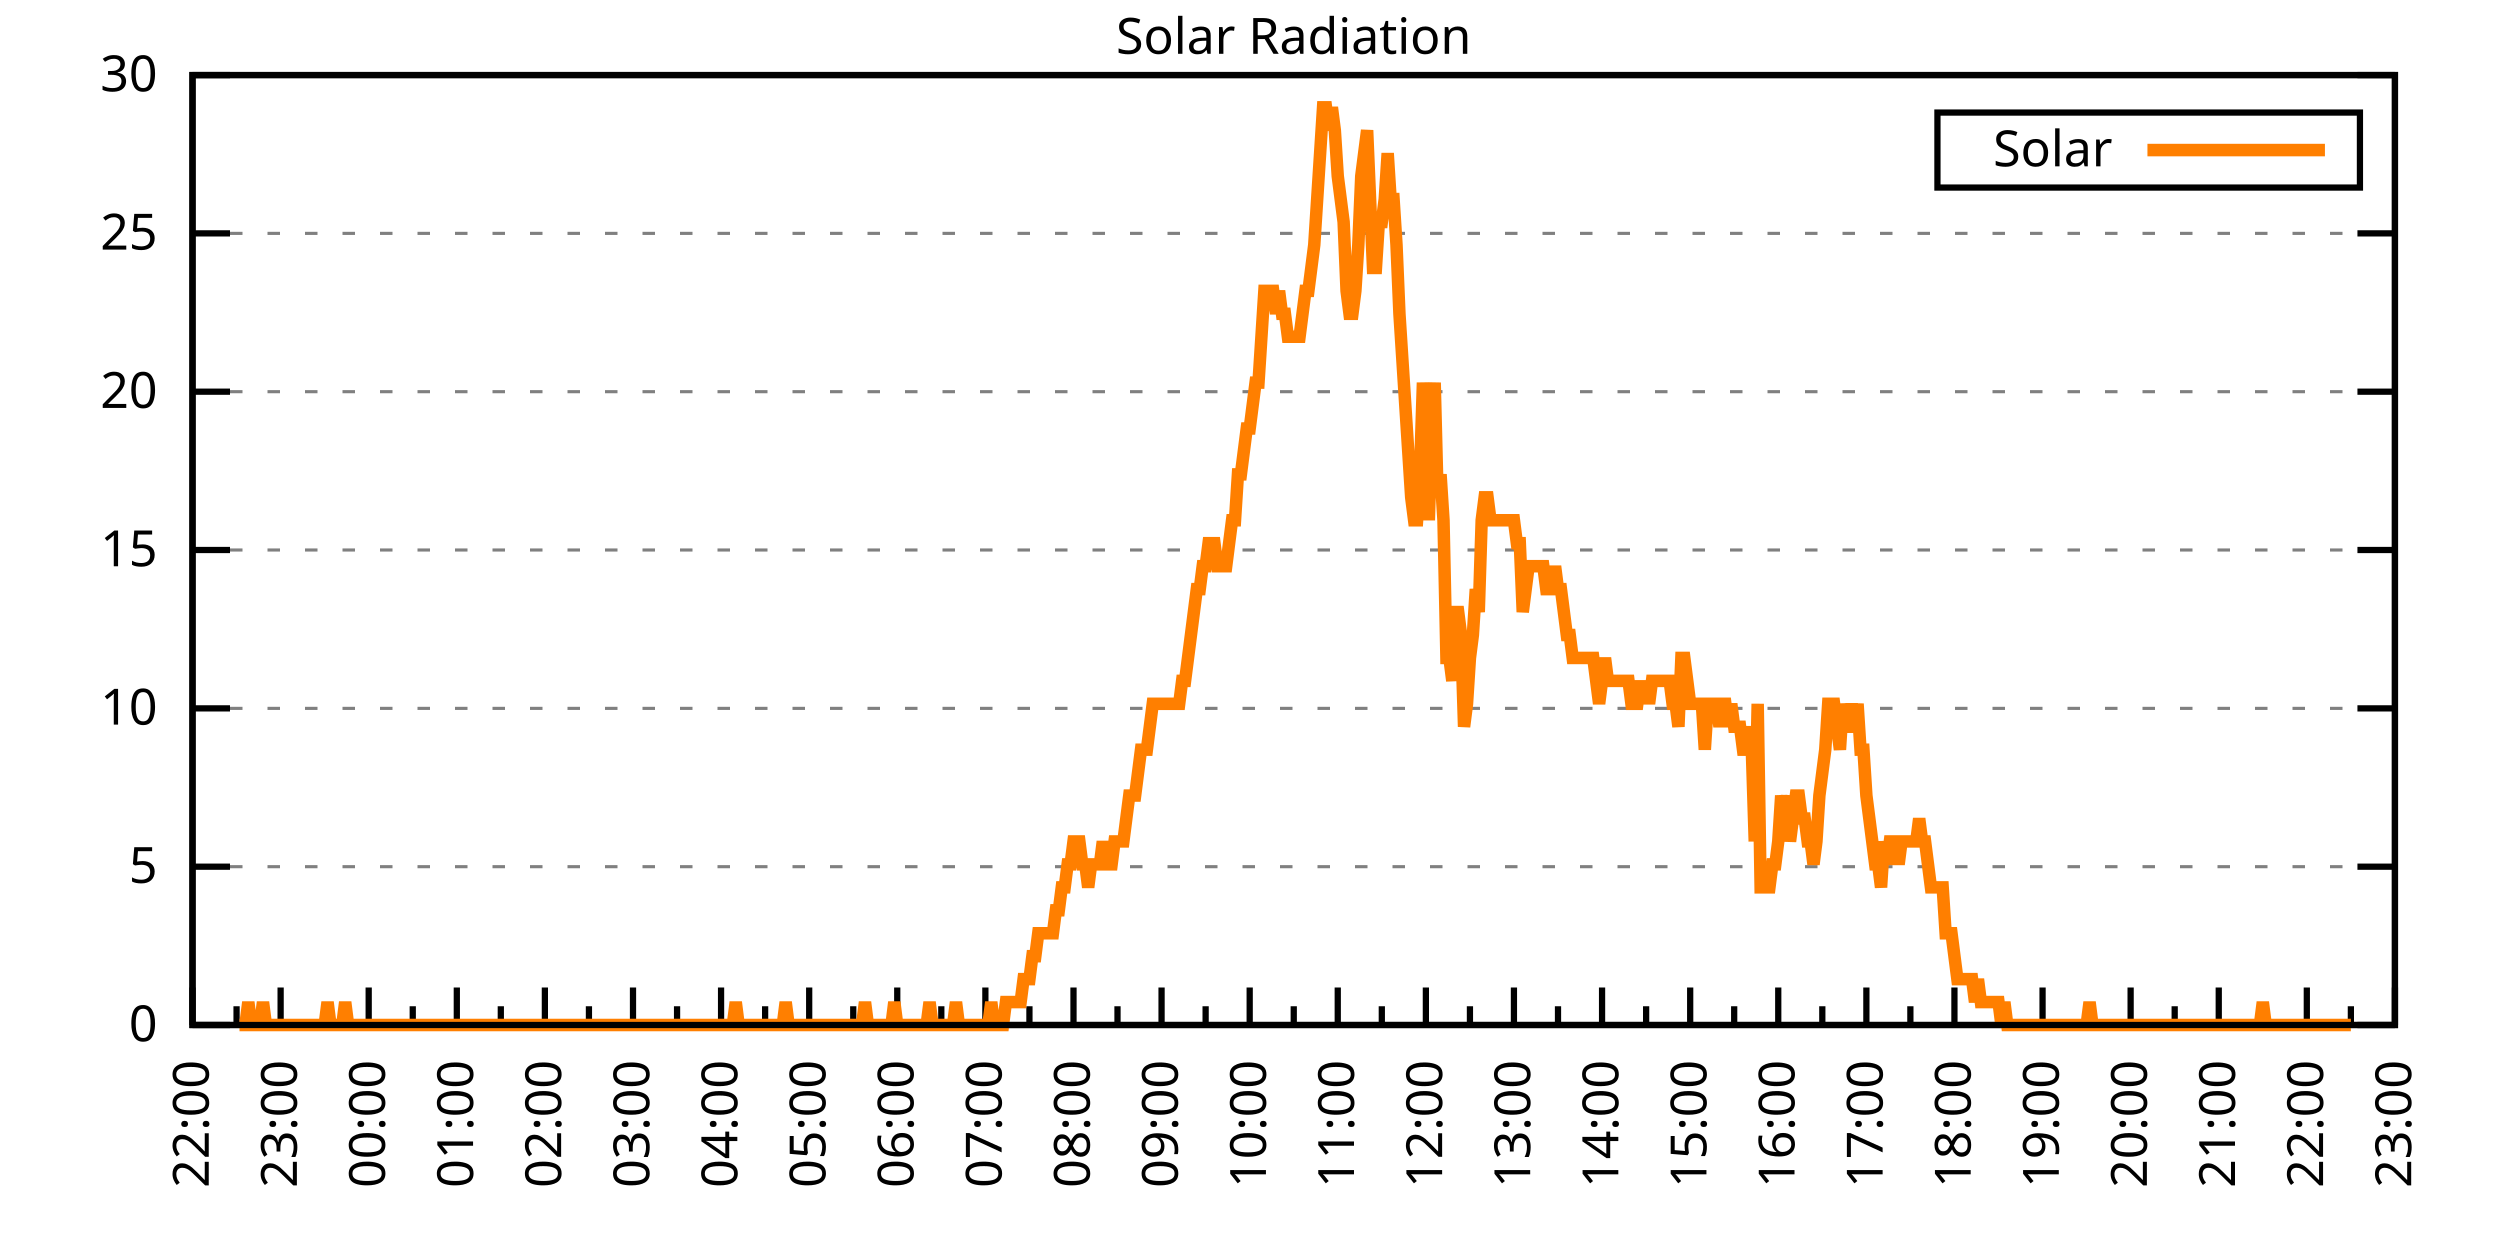
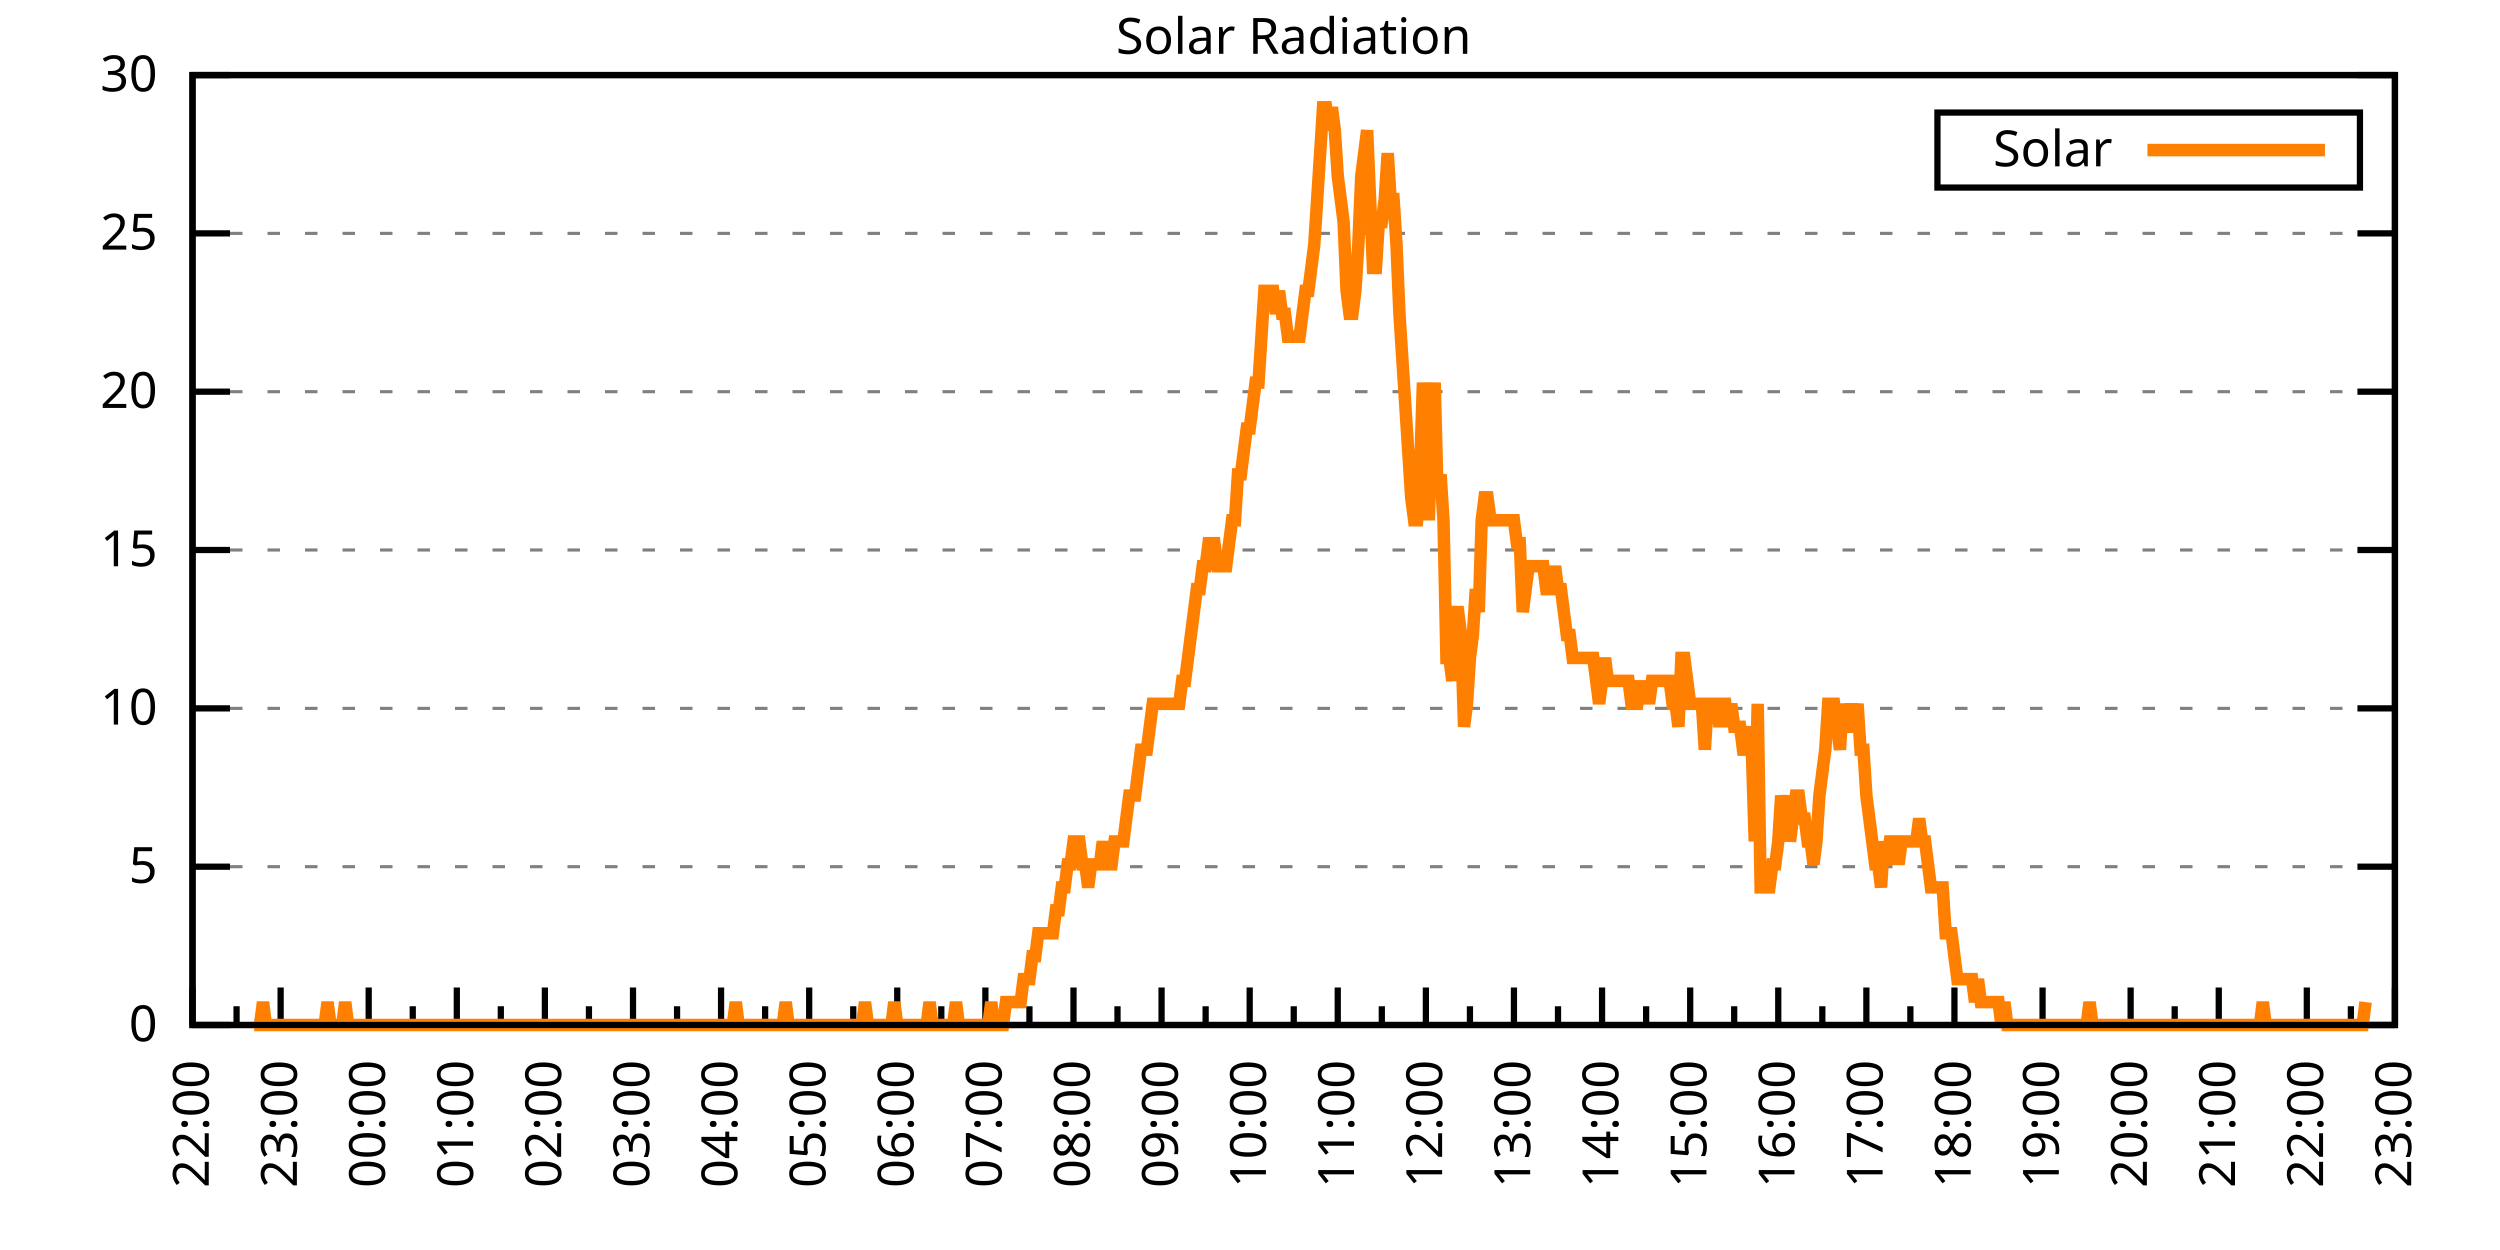
<svg xmlns="http://www.w3.org/2000/svg" xmlns:xlink="http://www.w3.org/1999/xlink" width="400" height="200" viewBox="0 0 400 200">
  <g id="gnuplot_canvas">
    <rect x="0" y="0" width="400" height="200" fill="none" />
    <defs>
      <circle id="gpDot" r="0.5" stroke-width="0.5" stroke="currentColor" />
      <path id="gpPt0" stroke-width="0.333" stroke="currentColor" d="M-1,0 h2 M0,-1 v2" />
      <path id="gpPt1" stroke-width="0.333" stroke="currentColor" d="M-1,-1 L1,1 M1,-1 L-1,1" />
      <path id="gpPt2" stroke-width="0.333" stroke="currentColor" d="M-1,0 L1,0 M0,-1 L0,1 M-1,-1 L1,1 M-1,1 L1,-1" />
      <rect id="gpPt3" stroke-width="0.333" stroke="currentColor" x="-1" y="-1" width="2" height="2" />
      <rect id="gpPt4" stroke-width="0.333" stroke="currentColor" fill="currentColor" x="-1" y="-1" width="2" height="2" />
      <circle id="gpPt5" stroke-width="0.333" stroke="currentColor" cx="0" cy="0" r="1" />
      <use xlink:href="#gpPt5" id="gpPt6" fill="currentColor" stroke="none" />
      <path id="gpPt7" stroke-width="0.333" stroke="currentColor" d="M0,-1.33 L-1.33,0.67 L1.33,0.67 z" />
      <use xlink:href="#gpPt7" id="gpPt8" fill="currentColor" stroke="none" />
      <use xlink:href="#gpPt7" id="gpPt9" stroke="currentColor" transform="rotate(180)" />
      <use xlink:href="#gpPt9" id="gpPt10" fill="currentColor" stroke="none" />
      <use xlink:href="#gpPt3" id="gpPt11" stroke="currentColor" transform="rotate(45)" />
      <use xlink:href="#gpPt11" id="gpPt12" fill="currentColor" stroke="none" />
      <path id="gpPt13" stroke-width="0.333" stroke="currentColor" d="M0,1.330 L1.265,0.411 L0.782,-1.067 L-0.782,-1.076 L-1.265,0.411 z" />
      <use xlink:href="#gpPt13" id="gpPt14" fill="currentColor" stroke="none" />
      <filter id="textbox" filterUnits="objectBoundingBox" x="0" y="0" height="1" width="1">
        <feFlood flood-color="white" flood-opacity="1" result="bgnd" />
        <feComposite in="SourceGraphic" in2="bgnd" operator="atop" />
      </filter>
      <filter id="greybox" filterUnits="objectBoundingBox" x="0" y="0" height="1" width="1">
        <feFlood flood-color="lightgrey" flood-opacity="1" result="grey" />
        <feComposite in="SourceGraphic" in2="grey" operator="atop" />
      </filter>
    </defs>
    <g fill="none" color="white" stroke="currentColor" stroke-width="1.00" stroke-linecap="butt" stroke-linejoin="miter">
</g>
    <g fill="none" color="black" stroke="currentColor" stroke-width="1.00" stroke-linecap="butt" stroke-linejoin="miter">
      <g stroke="none" shape-rendering="crispEdges">
        <polygon fill="rgb(255, 255, 255)" points="30.80,164.00 383.18,164.00 383.18,12.02 30.80,12.02 " />
      </g>
    </g>
    <g fill="none" color="black" stroke="currentColor" stroke-width="1.00" stroke-linecap="butt" stroke-linejoin="miter">
</g>
    <g fill="none" color="black" stroke="black" stroke-width="0.50" stroke-linecap="butt" stroke-linejoin="miter">
</g>
    <g fill="none" color="gray" stroke="currentColor" stroke-width="0.50" stroke-linecap="butt" stroke-linejoin="miter">
      <path stroke="gray" stroke-dasharray="2,4" class="gridline" d="M30.80,164.00 L383.19,164.00  " />
    </g>
    <g fill="none" color="gray" stroke="gray" stroke-width="1.00" stroke-linecap="butt" stroke-linejoin="miter">
</g>
    <g fill="none" color="black" stroke="currentColor" stroke-width="1.00" stroke-linecap="butt" stroke-linejoin="miter">
      <path stroke="black" d="M30.80,164.00 L36.80,164.00 M383.19,164.00 L377.19,164.00  " />
      <g transform="translate(25.20,166.60)" stroke="none" fill="black" font-family="Sans" font-size="8.00" text-anchor="end">
        <text>
          <tspan font-family="Sans"> 0</tspan>
        </text>
      </g>
    </g>
    <g fill="none" color="black" stroke="currentColor" stroke-width="1.00" stroke-linecap="butt" stroke-linejoin="miter">
</g>
    <g fill="none" color="black" stroke="black" stroke-width="0.50" stroke-linecap="butt" stroke-linejoin="miter">
</g>
    <g fill="none" color="gray" stroke="currentColor" stroke-width="0.50" stroke-linecap="butt" stroke-linejoin="miter">
      <path stroke="gray" stroke-dasharray="2,4" class="gridline" d="M30.80,138.67 L383.19,138.67  " />
    </g>
    <g fill="none" color="gray" stroke="gray" stroke-width="1.00" stroke-linecap="butt" stroke-linejoin="miter">
</g>
    <g fill="none" color="black" stroke="currentColor" stroke-width="1.00" stroke-linecap="butt" stroke-linejoin="miter">
      <path stroke="black" d="M30.80,138.67 L36.80,138.67 M383.19,138.67 L377.19,138.67  " />
      <g transform="translate(25.20,141.27)" stroke="none" fill="black" font-family="Sans" font-size="8.00" text-anchor="end">
        <text>
          <tspan font-family="Sans"> 5</tspan>
        </text>
      </g>
    </g>
    <g fill="none" color="black" stroke="currentColor" stroke-width="1.00" stroke-linecap="butt" stroke-linejoin="miter">
</g>
    <g fill="none" color="black" stroke="black" stroke-width="0.50" stroke-linecap="butt" stroke-linejoin="miter">
</g>
    <g fill="none" color="gray" stroke="currentColor" stroke-width="0.50" stroke-linecap="butt" stroke-linejoin="miter">
      <path stroke="gray" stroke-dasharray="2,4" class="gridline" d="M30.80,113.34 L383.19,113.34  " />
    </g>
    <g fill="none" color="gray" stroke="gray" stroke-width="1.00" stroke-linecap="butt" stroke-linejoin="miter">
</g>
    <g fill="none" color="black" stroke="currentColor" stroke-width="1.00" stroke-linecap="butt" stroke-linejoin="miter">
      <path stroke="black" d="M30.80,113.34 L36.80,113.34 M383.19,113.34 L377.19,113.34  " />
      <g transform="translate(25.20,115.94)" stroke="none" fill="black" font-family="Sans" font-size="8.00" text-anchor="end">
        <text>
          <tspan font-family="Sans"> 10</tspan>
        </text>
      </g>
    </g>
    <g fill="none" color="black" stroke="currentColor" stroke-width="1.00" stroke-linecap="butt" stroke-linejoin="miter">
</g>
    <g fill="none" color="black" stroke="black" stroke-width="0.50" stroke-linecap="butt" stroke-linejoin="miter">
</g>
    <g fill="none" color="gray" stroke="currentColor" stroke-width="0.50" stroke-linecap="butt" stroke-linejoin="miter">
      <path stroke="gray" stroke-dasharray="2,4" class="gridline" d="M30.80,88.00 L383.19,88.00  " />
    </g>
    <g fill="none" color="gray" stroke="gray" stroke-width="1.00" stroke-linecap="butt" stroke-linejoin="miter">
</g>
    <g fill="none" color="black" stroke="currentColor" stroke-width="1.00" stroke-linecap="butt" stroke-linejoin="miter">
      <path stroke="black" d="M30.80,88.00 L36.80,88.00 M383.19,88.00 L377.19,88.00  " />
      <g transform="translate(25.20,90.60)" stroke="none" fill="black" font-family="Sans" font-size="8.00" text-anchor="end">
        <text>
          <tspan font-family="Sans"> 15</tspan>
        </text>
      </g>
    </g>
    <g fill="none" color="black" stroke="currentColor" stroke-width="1.00" stroke-linecap="butt" stroke-linejoin="miter">
</g>
    <g fill="none" color="black" stroke="black" stroke-width="0.50" stroke-linecap="butt" stroke-linejoin="miter">
</g>
    <g fill="none" color="gray" stroke="currentColor" stroke-width="0.50" stroke-linecap="butt" stroke-linejoin="miter">
      <path stroke="gray" stroke-dasharray="2,4" class="gridline" d="M30.80,62.67 L383.19,62.67  " />
    </g>
    <g fill="none" color="gray" stroke="gray" stroke-width="1.00" stroke-linecap="butt" stroke-linejoin="miter">
</g>
    <g fill="none" color="black" stroke="currentColor" stroke-width="1.00" stroke-linecap="butt" stroke-linejoin="miter">
      <path stroke="black" d="M30.80,62.67 L36.80,62.67 M383.19,62.67 L377.19,62.67  " />
      <g transform="translate(25.20,65.27)" stroke="none" fill="black" font-family="Sans" font-size="8.00" text-anchor="end">
        <text>
          <tspan font-family="Sans"> 20</tspan>
        </text>
      </g>
    </g>
    <g fill="none" color="black" stroke="currentColor" stroke-width="1.00" stroke-linecap="butt" stroke-linejoin="miter">
</g>
    <g fill="none" color="black" stroke="black" stroke-width="0.50" stroke-linecap="butt" stroke-linejoin="miter">
</g>
    <g fill="none" color="gray" stroke="currentColor" stroke-width="0.50" stroke-linecap="butt" stroke-linejoin="miter">
      <path stroke="gray" stroke-dasharray="2,4" class="gridline" d="M30.80,37.34 L383.19,37.34  " />
    </g>
    <g fill="none" color="gray" stroke="gray" stroke-width="1.00" stroke-linecap="butt" stroke-linejoin="miter">
</g>
    <g fill="none" color="black" stroke="currentColor" stroke-width="1.00" stroke-linecap="butt" stroke-linejoin="miter">
      <path stroke="black" d="M30.80,37.34 L36.80,37.34 M383.19,37.34 L377.19,37.34  " />
      <g transform="translate(25.20,39.94)" stroke="none" fill="black" font-family="Sans" font-size="8.00" text-anchor="end">
        <text>
          <tspan font-family="Sans"> 25</tspan>
        </text>
      </g>
    </g>
    <g fill="none" color="black" stroke="currentColor" stroke-width="1.00" stroke-linecap="butt" stroke-linejoin="miter">
</g>
    <g fill="none" color="black" stroke="black" stroke-width="0.50" stroke-linecap="butt" stroke-linejoin="miter">
</g>
    <g fill="none" color="gray" stroke="currentColor" stroke-width="0.50" stroke-linecap="butt" stroke-linejoin="miter">
      <path stroke="gray" stroke-dasharray="2,4" class="gridline" d="M30.80,12.01 L383.19,12.01  " />
    </g>
    <g fill="none" color="gray" stroke="gray" stroke-width="1.00" stroke-linecap="butt" stroke-linejoin="miter">
</g>
    <g fill="none" color="black" stroke="currentColor" stroke-width="1.00" stroke-linecap="butt" stroke-linejoin="miter">
      <path stroke="black" d="M30.80,12.01 L36.80,12.01 M383.19,12.01 L377.19,12.01  " />
      <g transform="translate(25.20,14.61)" stroke="none" fill="black" font-family="Sans" font-size="8.00" text-anchor="end">
        <text>
          <tspan font-family="Sans"> 30</tspan>
        </text>
      </g>
    </g>
    <g fill="none" color="black" stroke="currentColor" stroke-width="1.00" stroke-linecap="butt" stroke-linejoin="miter">
      <path stroke="black" d="M30.80,164.00 L30.80,158.00  " />
      <g transform="translate(33.40,169.60) rotate(270)" stroke="none" fill="black" font-family="Sans" font-size="8.00" text-anchor="end">
        <text>
          <tspan font-family="Sans">22:00</tspan>
        </text>
      </g>
    </g>
    <g fill="none" color="black" stroke="currentColor" stroke-width="1.00" stroke-linecap="butt" stroke-linejoin="miter">
      <path stroke="black" d="M37.85,164.00 L37.85,161.00 M44.90,164.00 L44.90,158.00  " />
      <g transform="translate(47.50,169.60) rotate(270)" stroke="none" fill="black" font-family="Sans" font-size="8.00" text-anchor="end">
        <text>
          <tspan font-family="Sans">23:00</tspan>
        </text>
      </g>
    </g>
    <g fill="none" color="black" stroke="currentColor" stroke-width="1.00" stroke-linecap="butt" stroke-linejoin="miter">
      <path stroke="black" d="M51.94,164.00 L51.94,161.00 M58.99,164.00 L58.99,158.00  " />
      <g transform="translate(61.59,169.60) rotate(270)" stroke="none" fill="black" font-family="Sans" font-size="8.00" text-anchor="end">
        <text>
          <tspan font-family="Sans">00:00</tspan>
        </text>
      </g>
    </g>
    <g fill="none" color="black" stroke="currentColor" stroke-width="1.00" stroke-linecap="butt" stroke-linejoin="miter">
      <path stroke="black" d="M66.04,164.00 L66.04,161.00 M73.09,164.00 L73.09,158.00  " />
      <g transform="translate(75.69,169.60) rotate(270)" stroke="none" fill="black" font-family="Sans" font-size="8.00" text-anchor="end">
        <text>
          <tspan font-family="Sans">01:00</tspan>
        </text>
      </g>
    </g>
    <g fill="none" color="black" stroke="currentColor" stroke-width="1.00" stroke-linecap="butt" stroke-linejoin="miter">
      <path stroke="black" d="M80.13,164.00 L80.13,161.00 M87.18,164.00 L87.18,158.00  " />
      <g transform="translate(89.78,169.60) rotate(270)" stroke="none" fill="black" font-family="Sans" font-size="8.00" text-anchor="end">
        <text>
          <tspan font-family="Sans">02:00</tspan>
        </text>
      </g>
    </g>
    <g fill="none" color="black" stroke="currentColor" stroke-width="1.00" stroke-linecap="butt" stroke-linejoin="miter">
      <path stroke="black" d="M94.23,164.00 L94.23,161.00 M101.28,164.00 L101.28,158.00  " />
      <g transform="translate(103.88,169.60) rotate(270)" stroke="none" fill="black" font-family="Sans" font-size="8.00" text-anchor="end">
        <text>
          <tspan font-family="Sans">03:00</tspan>
        </text>
      </g>
    </g>
    <g fill="none" color="black" stroke="currentColor" stroke-width="1.00" stroke-linecap="butt" stroke-linejoin="miter">
      <path stroke="black" d="M108.33,164.00 L108.33,161.00 M115.37,164.00 L115.37,158.00  " />
      <g transform="translate(117.97,169.60) rotate(270)" stroke="none" fill="black" font-family="Sans" font-size="8.00" text-anchor="end">
        <text>
          <tspan font-family="Sans">04:00</tspan>
        </text>
      </g>
    </g>
    <g fill="none" color="black" stroke="currentColor" stroke-width="1.00" stroke-linecap="butt" stroke-linejoin="miter">
      <path stroke="black" d="M122.42,164.00 L122.42,161.00 M129.47,164.00 L129.47,158.00  " />
      <g transform="translate(132.07,169.60) rotate(270)" stroke="none" fill="black" font-family="Sans" font-size="8.00" text-anchor="end">
        <text>
          <tspan font-family="Sans">05:00</tspan>
        </text>
      </g>
    </g>
    <g fill="none" color="black" stroke="currentColor" stroke-width="1.00" stroke-linecap="butt" stroke-linejoin="miter">
      <path stroke="black" d="M136.52,164.00 L136.52,161.00 M143.56,164.00 L143.56,158.00  " />
      <g transform="translate(146.16,169.60) rotate(270)" stroke="none" fill="black" font-family="Sans" font-size="8.00" text-anchor="end">
        <text>
          <tspan font-family="Sans">06:00</tspan>
        </text>
      </g>
    </g>
    <g fill="none" color="black" stroke="currentColor" stroke-width="1.00" stroke-linecap="butt" stroke-linejoin="miter">
      <path stroke="black" d="M150.61,164.00 L150.61,161.00 M157.66,164.00 L157.66,158.00  " />
      <g transform="translate(160.26,169.60) rotate(270)" stroke="none" fill="black" font-family="Sans" font-size="8.00" text-anchor="end">
        <text>
          <tspan font-family="Sans">07:00</tspan>
        </text>
      </g>
    </g>
    <g fill="none" color="black" stroke="currentColor" stroke-width="1.00" stroke-linecap="butt" stroke-linejoin="miter">
      <path stroke="black" d="M164.71,164.00 L164.71,161.00 M171.76,164.00 L171.76,158.00  " />
      <g transform="translate(174.36,169.60) rotate(270)" stroke="none" fill="black" font-family="Sans" font-size="8.00" text-anchor="end">
        <text>
          <tspan font-family="Sans">08:00</tspan>
        </text>
      </g>
    </g>
    <g fill="none" color="black" stroke="currentColor" stroke-width="1.00" stroke-linecap="butt" stroke-linejoin="miter">
      <path stroke="black" d="M178.80,164.00 L178.80,161.00 M185.85,164.00 L185.85,158.00  " />
      <g transform="translate(188.45,169.60) rotate(270)" stroke="none" fill="black" font-family="Sans" font-size="8.00" text-anchor="end">
        <text>
          <tspan font-family="Sans">09:00</tspan>
        </text>
      </g>
    </g>
    <g fill="none" color="black" stroke="currentColor" stroke-width="1.00" stroke-linecap="butt" stroke-linejoin="miter">
      <path stroke="black" d="M192.90,164.00 L192.90,161.00 M199.95,164.00 L199.95,158.00  " />
      <g transform="translate(202.55,169.60) rotate(270)" stroke="none" fill="black" font-family="Sans" font-size="8.00" text-anchor="end">
        <text>
          <tspan font-family="Sans">10:00</tspan>
        </text>
      </g>
    </g>
    <g fill="none" color="black" stroke="currentColor" stroke-width="1.00" stroke-linecap="butt" stroke-linejoin="miter">
      <path stroke="black" d="M207.00,164.00 L207.00,161.00 M214.04,164.00 L214.04,158.00  " />
      <g transform="translate(216.64,169.60) rotate(270)" stroke="none" fill="black" font-family="Sans" font-size="8.00" text-anchor="end">
        <text>
          <tspan font-family="Sans">11:00</tspan>
        </text>
      </g>
    </g>
    <g fill="none" color="black" stroke="currentColor" stroke-width="1.00" stroke-linecap="butt" stroke-linejoin="miter">
      <path stroke="black" d="M221.09,164.00 L221.09,161.00 M228.14,164.00 L228.14,158.00  " />
      <g transform="translate(230.74,169.60) rotate(270)" stroke="none" fill="black" font-family="Sans" font-size="8.00" text-anchor="end">
        <text>
          <tspan font-family="Sans">12:00</tspan>
        </text>
      </g>
    </g>
    <g fill="none" color="black" stroke="currentColor" stroke-width="1.00" stroke-linecap="butt" stroke-linejoin="miter">
      <path stroke="black" d="M235.19,164.00 L235.19,161.00 M242.23,164.00 L242.23,158.00  " />
      <g transform="translate(244.83,169.60) rotate(270)" stroke="none" fill="black" font-family="Sans" font-size="8.00" text-anchor="end">
        <text>
          <tspan font-family="Sans">13:00</tspan>
        </text>
      </g>
    </g>
    <g fill="none" color="black" stroke="currentColor" stroke-width="1.00" stroke-linecap="butt" stroke-linejoin="miter">
      <path stroke="black" d="M249.28,164.00 L249.28,161.00 M256.33,164.00 L256.33,158.00  " />
      <g transform="translate(258.93,169.60) rotate(270)" stroke="none" fill="black" font-family="Sans" font-size="8.00" text-anchor="end">
        <text>
          <tspan font-family="Sans">14:00</tspan>
        </text>
      </g>
    </g>
    <g fill="none" color="black" stroke="currentColor" stroke-width="1.00" stroke-linecap="butt" stroke-linejoin="miter">
      <path stroke="black" d="M263.38,164.00 L263.38,161.00 M270.43,164.00 L270.43,158.00  " />
      <g transform="translate(273.03,169.60) rotate(270)" stroke="none" fill="black" font-family="Sans" font-size="8.00" text-anchor="end">
        <text>
          <tspan font-family="Sans">15:00</tspan>
        </text>
      </g>
    </g>
    <g fill="none" color="black" stroke="currentColor" stroke-width="1.00" stroke-linecap="butt" stroke-linejoin="miter">
      <path stroke="black" d="M277.47,164.00 L277.47,161.00 M284.52,164.00 L284.52,158.00  " />
      <g transform="translate(287.12,169.60) rotate(270)" stroke="none" fill="black" font-family="Sans" font-size="8.00" text-anchor="end">
        <text>
          <tspan font-family="Sans">16:00</tspan>
        </text>
      </g>
    </g>
    <g fill="none" color="black" stroke="currentColor" stroke-width="1.00" stroke-linecap="butt" stroke-linejoin="miter">
      <path stroke="black" d="M291.57,164.00 L291.57,161.00 M298.62,164.00 L298.62,158.00  " />
      <g transform="translate(301.22,169.60) rotate(270)" stroke="none" fill="black" font-family="Sans" font-size="8.00" text-anchor="end">
        <text>
          <tspan font-family="Sans">17:00</tspan>
        </text>
      </g>
    </g>
    <g fill="none" color="black" stroke="currentColor" stroke-width="1.00" stroke-linecap="butt" stroke-linejoin="miter">
      <path stroke="black" d="M305.66,164.00 L305.66,161.00 M312.71,164.00 L312.71,158.00  " />
      <g transform="translate(315.31,169.60) rotate(270)" stroke="none" fill="black" font-family="Sans" font-size="8.00" text-anchor="end">
        <text>
          <tspan font-family="Sans">18:00</tspan>
        </text>
      </g>
    </g>
    <g fill="none" color="black" stroke="currentColor" stroke-width="1.00" stroke-linecap="butt" stroke-linejoin="miter">
      <path stroke="black" d="M319.76,164.00 L319.76,161.00 M326.81,164.00 L326.81,158.00  " />
      <g transform="translate(329.41,169.60) rotate(270)" stroke="none" fill="black" font-family="Sans" font-size="8.00" text-anchor="end">
        <text>
          <tspan font-family="Sans">19:00</tspan>
        </text>
      </g>
    </g>
    <g fill="none" color="black" stroke="currentColor" stroke-width="1.00" stroke-linecap="butt" stroke-linejoin="miter">
      <path stroke="black" d="M333.86,164.00 L333.86,161.00 M340.90,164.00 L340.90,158.00  " />
      <g transform="translate(343.50,169.60) rotate(270)" stroke="none" fill="black" font-family="Sans" font-size="8.00" text-anchor="end">
        <text>
          <tspan font-family="Sans">20:00</tspan>
        </text>
      </g>
    </g>
    <g fill="none" color="black" stroke="currentColor" stroke-width="1.00" stroke-linecap="butt" stroke-linejoin="miter">
      <path stroke="black" d="M347.95,164.00 L347.95,161.00 M355.00,164.00 L355.00,158.00  " />
      <g transform="translate(357.60,169.60) rotate(270)" stroke="none" fill="black" font-family="Sans" font-size="8.00" text-anchor="end">
        <text>
          <tspan font-family="Sans">21:00</tspan>
        </text>
      </g>
    </g>
    <g fill="none" color="black" stroke="currentColor" stroke-width="1.00" stroke-linecap="butt" stroke-linejoin="miter">
      <path stroke="black" d="M362.05,164.00 L362.05,161.00 M369.09,164.00 L369.09,158.00  " />
      <g transform="translate(371.69,169.60) rotate(270)" stroke="none" fill="black" font-family="Sans" font-size="8.00" text-anchor="end">
        <text>
          <tspan font-family="Sans">22:00</tspan>
        </text>
      </g>
    </g>
    <g fill="none" color="black" stroke="currentColor" stroke-width="1.00" stroke-linecap="butt" stroke-linejoin="miter">
      <path stroke="black" d="M376.14,164.00 L376.14,161.00 M383.19,164.00 L383.19,158.00  " />
      <g transform="translate(385.79,169.60) rotate(270)" stroke="none" fill="black" font-family="Sans" font-size="8.00" text-anchor="end">
        <text>
          <tspan font-family="Sans">23:00</tspan>
        </text>
      </g>
    </g>
    <g fill="none" color="black" stroke="currentColor" stroke-width="1.00" stroke-linecap="butt" stroke-linejoin="miter">
</g>
    <g fill="none" color="black" stroke="currentColor" stroke-width="1.00" stroke-linecap="butt" stroke-linejoin="miter">
      <path stroke="black" d="M30.80,12.01 L30.80,164.00 L383.19,164.00 L383.19,12.01 L30.80,12.01 Z  " />
    </g>
    <g fill="none" color="black" stroke="currentColor" stroke-width="1.00" stroke-linecap="butt" stroke-linejoin="miter">
      <g transform="translate(6.80,88.01) rotate(270)" stroke="none" fill="black" font-family="Sans" font-size="8.00" text-anchor="middle">
        <text />
      </g>
    </g>
    <g fill="none" color="black" stroke="currentColor" stroke-width="1.00" stroke-linecap="butt" stroke-linejoin="miter">
</g>
    <g fill="none" color="black" stroke="currentColor" stroke-width="1.00" stroke-linecap="butt" stroke-linejoin="miter">
      <path stroke="black" d="M309.99,30.01 L309.99,18.01 L377.59,18.01 L377.59,30.01 L309.99,30.01 Z  " />
    </g>
    <g id="Solar_Radiation_plot_1">
      <g fill="none" color="white" stroke="black" stroke-width="2.00" stroke-linecap="butt" stroke-linejoin="miter">
</g>
      <g fill="none" color="black" stroke="currentColor" stroke-width="2.00" stroke-linecap="butt" stroke-linejoin="miter">
        <g transform="translate(337.99,26.61)" stroke="none" fill="black" font-family="Sans" font-size="8.00" text-anchor="end">
          <text>
            <tspan font-family="Sans">Solar</tspan>
          </text>
        </g>
      </g>
      <g fill="none" color="black" stroke="currentColor" stroke-width="2.00" stroke-linecap="butt" stroke-linejoin="miter">
-         <path stroke="rgb(255, 127,   0)" d="M343.59,24.01 L371.99,24.01 M38.32,164.00 L38.79,164.00 L39.26,164.00 L39.73,160.33 L40.20,164.00 L40.67,164.00   L41.14,164.00 L41.61,164.00 L42.08,160.33 L42.55,164.00 L43.02,164.00 L43.49,164.00 L43.96,164.00 L44.43,164.00   L44.90,164.00 L45.37,164.00 L45.84,164.00 L46.31,164.00 L46.78,164.00 L47.24,164.00 L47.71,164.00 L48.18,164.00   L48.65,164.00 L49.12,164.00 L49.59,164.00 L50.06,164.00 L50.53,164.00 L51.00,164.00 L51.47,164.00 L51.94,164.00   L52.41,160.33 L52.88,164.00 L53.35,164.00 L53.82,164.00 L54.29,164.00 L54.76,164.00 L55.23,160.33 L55.70,164.00   L56.17,164.00 L56.64,164.00 L57.11,164.00 L57.58,164.00 L58.05,164.00 L58.52,164.00 L58.99,164.00 L59.46,164.00   L59.93,164.00 L60.40,164.00 L60.87,164.00 L61.34,164.00 L61.81,164.00 L62.28,164.00 L62.75,164.00 L63.22,164.00   L63.69,164.00 L64.16,164.00 L64.63,164.00 L65.10,164.00 L65.57,164.00 L66.04,164.00 L66.51,164.00 L66.98,164.00   L67.45,164.00 L67.92,164.00 L68.39,164.00 L68.86,164.00 L69.33,164.00 L69.80,164.00 L70.27,164.00 L70.74,164.00   L71.21,164.00 L71.68,164.00 L72.15,164.00 L72.62,164.00 L73.09,164.00 L73.56,164.00 L74.03,164.00 L74.50,164.00   L74.97,164.00 L75.44,164.00 L75.91,164.00 L76.38,164.00 L76.85,164.00 L77.32,164.00 L77.79,164.00 L78.26,164.00   L78.73,164.00 L79.19,164.00 L79.66,164.00 L80.13,164.00 L80.60,164.00 L81.07,164.00 L81.54,164.00 L82.01,164.00   L82.48,164.00 L82.95,164.00 L83.42,164.00 L83.89,164.00 L84.36,164.00 L84.83,164.00 L85.30,164.00 L85.77,164.00   L86.24,164.00 L86.71,164.00 L87.18,164.00 L87.65,164.00 L88.12,164.00 L88.59,164.00 L89.06,164.00 L89.53,164.00   L90.00,164.00 L90.47,164.00 L90.94,164.00 L91.41,164.00 L91.88,164.00 L92.35,164.00 L92.82,164.00 L93.29,164.00   L93.76,164.00 L94.23,164.00 L94.70,164.00 L95.17,164.00 L95.64,164.00 L96.11,164.00 L96.58,164.00 L97.05,164.00   L97.52,164.00 L97.99,164.00 L98.46,164.00 L98.93,164.00 L99.40,164.00 L99.87,164.00 L100.34,164.00 L100.81,164.00   L101.28,164.00 L101.75,164.00 L102.22,164.00 L102.69,164.00 L103.16,164.00 L103.63,164.00 L104.10,164.00 L104.57,164.00   L105.04,164.00 L105.51,164.00 L105.98,164.00 L106.45,164.00 L106.92,164.00 L107.39,164.00 L107.86,164.00 L108.33,164.00   L108.80,164.00 L109.27,164.00 L109.74,164.00 L110.21,164.00 L110.68,164.00 L111.14,164.00 L111.61,164.00 L112.08,164.00   L112.55,164.00 L113.02,164.00 L113.49,164.00 L113.96,164.00 L114.43,164.00 L114.90,164.00 L115.37,164.00 L115.84,164.00   L116.31,164.00 L116.78,164.00 L117.25,164.00 L117.72,160.33 L118.19,164.00 L118.66,164.00 L119.13,164.00 L119.60,164.00   L120.07,164.00 L120.54,164.00 L121.01,164.00 L121.48,164.00 L121.95,164.00 L122.42,164.00 L122.89,164.00 L123.36,164.00   L123.83,164.00 L124.30,164.00 L124.77,164.00 L125.24,164.00 L125.71,160.33 L126.18,164.00 L126.65,164.00 L127.12,164.00   L127.59,164.00 L128.06,164.00 L128.53,164.00 L129.00,164.00 L129.47,164.00 L129.94,164.00 L130.41,164.00 L130.88,164.00   L131.35,164.00 L131.82,164.00 L132.29,164.00 L132.76,164.00 L133.23,164.00 L133.70,164.00 L134.17,164.00 L134.64,164.00   L135.11,164.00 L135.58,164.00 L136.05,164.00 L136.52,164.00 L136.99,164.00 L137.46,164.00 L137.93,164.00 L138.40,160.33   L138.87,164.00 L139.34,164.00 L139.81,164.00 L140.28,164.00 L140.75,164.00 L141.22,164.00 L141.69,164.00 L142.16,164.00   L142.63,164.00 L143.09,160.33 L143.56,164.00 L144.03,164.00 L144.50,164.00 L144.97,164.00 L145.44,164.00 L145.91,164.00   L146.38,164.00 L146.85,164.00 L147.32,164.00 L147.79,164.00 L148.26,164.00 L148.73,160.33 L149.20,164.00 L149.67,164.00   L150.14,164.00 L150.61,164.00 L151.08,164.00 L151.55,164.00 L152.02,164.00 L152.49,164.00 L152.96,160.33 L153.43,164.00   L153.90,164.00 L154.37,164.00 L154.84,164.00 L155.31,164.00 L155.78,164.00 L156.25,164.00 L156.72,164.00 L157.19,164.00   L157.66,164.00 L158.13,164.00 L158.60,160.33 L159.07,164.00 L159.54,164.00 L160.01,164.00 L160.48,164.00 L160.95,160.33   L161.42,160.33 L161.89,160.33 L162.36,160.33 L162.83,160.33 L163.30,160.33 L163.77,156.66 L164.24,156.66 L164.71,156.66   L165.18,152.99 L165.65,152.99 L166.12,149.32 L166.59,149.32 L167.06,149.32 L167.53,149.32 L168.00,149.32 L168.47,149.32   L168.94,145.65 L169.41,145.65 L169.88,141.98 L170.35,141.98 L170.82,138.30 L171.29,138.30 L171.76,134.63 L172.23,134.63   L172.70,134.63 L173.17,138.30 L173.64,138.30 L174.11,141.98 L174.58,138.30 L175.04,138.30 L175.51,138.30 L175.98,138.30   L176.45,134.63 L176.92,138.30 L177.39,138.30 L177.86,138.30 L178.33,134.63 L178.80,134.63 L179.27,134.63 L179.74,134.63   L180.21,130.96 L180.68,127.29 L181.15,127.29 L181.62,127.29 L182.09,123.62 L182.56,119.95 L183.03,119.95 L183.50,119.95   L183.97,116.28 L184.44,112.61 L184.91,112.61 L185.38,112.61 L185.85,112.61 L186.32,112.61 L186.79,112.61 L187.26,112.61   L187.73,112.61 L188.20,112.61 L188.67,112.61 L189.14,108.94 L189.61,108.94 L190.08,105.27 L190.55,101.60 L191.02,97.93   L191.49,94.26 L191.96,94.26 L192.43,90.59 L192.90,90.59 L193.37,86.91 L193.84,86.91 L194.31,86.91 L194.78,90.59   L195.25,90.59 L195.72,90.59 L196.19,90.59 L196.66,86.91 L197.13,83.24 L197.60,83.24 L198.07,75.90 L198.54,75.90   L199.01,72.23 L199.48,68.56 L199.95,68.56 L200.42,64.89 L200.89,61.22 L201.36,61.22 L201.83,53.88 L202.30,46.54   L202.77,46.54 L203.24,46.54 L203.71,46.54 L204.18,50.21 L204.65,46.54 L205.12,50.21 L205.59,50.21 L206.06,53.88   L206.53,53.88 L207.00,53.88 L207.46,53.88 L207.93,53.88 L208.40,50.21 L208.87,46.54 L209.34,46.54 L209.81,42.87   L210.28,39.19 L210.75,31.85 L211.22,24.51 L211.69,17.17 L212.16,17.17 L212.63,20.84 L213.10,17.17 L213.57,20.84   L214.04,28.18 L214.51,31.85 L214.98,35.52 L215.45,46.54 L215.92,50.21 L216.39,50.21 L216.86,46.54 L217.33,39.19   L217.80,28.18 L218.27,24.51 L218.74,20.84 L219.21,31.85 L219.68,42.87 L220.15,42.87 L220.62,35.52 L221.09,35.52   L221.56,31.85 L222.03,24.51 L222.50,31.85 L222.97,31.85 L223.44,39.19 L223.91,50.21 L224.38,57.55 L224.85,64.89   L225.32,72.23 L225.79,79.57 L226.26,83.24 L226.73,83.24 L227.20,75.90 L227.67,61.22 L228.14,68.56 L228.61,83.24   L229.08,68.56 L229.55,61.22 L230.02,79.57 L230.49,75.90 L230.96,83.24 L231.43,105.27 L231.90,105.27 L232.37,108.94   L232.84,97.93 L233.31,97.93 L233.78,101.60 L234.25,116.28 L234.72,112.61 L235.19,105.27 L235.66,101.60 L236.13,94.26   L236.60,97.93 L237.07,83.24 L237.54,79.57 L238.01,79.57 L238.48,83.24 L238.95,83.24 L239.41,83.24 L239.88,83.24   L240.35,83.24 L240.82,83.24 L241.29,83.24 L241.76,83.24 L242.23,83.24 L242.70,86.91 L243.17,86.91 L243.64,97.93   L244.11,94.26 L244.58,90.59 L245.05,90.59 L245.52,90.59 L245.99,90.59 L246.46,90.59 L246.93,90.59 L247.40,94.26   L247.87,94.26 L248.34,94.26 L248.81,90.59 L249.28,94.26 L249.75,94.26 L250.22,97.93 L250.69,101.60 L251.16,101.60   L251.63,105.27 L252.10,105.27 L252.57,105.27 L253.04,105.27 L253.51,105.27 L253.98,105.27 L254.45,105.27 L254.92,105.27   L255.39,108.94 L255.86,112.61 L256.33,108.94 L256.80,105.27 L257.27,108.94 L257.74,108.94 L258.21,108.94 L258.68,108.94   L259.15,108.94 L259.62,108.94 L260.09,108.94 L260.56,108.94 L261.03,112.61 L261.50,112.61 L261.97,112.61 L262.44,108.94   L262.91,112.61 L263.38,108.94 L263.85,112.61 L264.32,108.94 L264.79,108.94 L265.26,108.94 L265.73,108.94 L266.20,108.94   L266.67,108.94 L267.14,108.94 L267.61,112.61 L268.08,112.61 L268.55,116.28 L269.02,105.27 L269.49,105.27 L269.96,108.94   L270.43,112.61 L270.90,112.61 L271.36,112.61 L271.83,112.61 L272.30,112.61 L272.77,119.95 L273.24,112.61 L273.71,112.61   L274.18,112.61 L274.65,112.61 L275.12,116.28 L275.59,112.61 L276.06,112.61 L276.53,116.28 L277.00,112.61 L277.47,116.28   L277.94,116.28 L278.41,116.28 L278.88,119.95 L279.35,119.95 L279.82,116.28 L280.29,119.95 L280.76,134.63 L281.23,112.61   L281.70,141.98 L282.17,141.98 L282.64,141.98 L283.11,141.98 L283.58,138.30 L284.05,138.30 L284.52,134.63 L284.99,127.29   L285.46,130.96 L285.93,127.29 L286.40,134.63 L286.87,130.96 L287.34,127.29 L287.81,127.29 L288.28,130.96 L288.75,130.96   L289.22,134.63 L289.69,134.63 L290.16,138.30 L290.63,134.63 L291.10,127.29 L291.57,123.62 L292.04,119.95 L292.51,112.61   L292.98,112.61 L293.45,112.61 L293.92,116.28 L294.39,119.95 L294.86,112.61 L295.33,116.28 L295.80,116.28 L296.27,112.61   L296.74,116.28 L297.21,112.61 L297.68,119.95 L298.15,119.95 L298.62,127.29 L299.09,130.96 L299.56,134.63 L300.03,138.30   L300.50,138.30 L300.97,141.98 L301.44,134.63 L301.91,138.30 L302.38,134.63 L302.85,134.63 L303.31,134.63 L303.78,138.30   L304.25,134.63 L304.72,134.63 L305.19,134.63 L305.66,134.63 L306.13,134.63 L306.60,134.63 L307.07,130.96 L307.54,134.63   L308.01,134.63 L308.48,138.30 L308.95,141.98 L309.42,141.98 L309.89,141.98 L310.36,141.98 L310.83,141.98 L311.30,149.32   L311.77,149.32 L312.24,149.32 L312.71,152.99 L313.18,156.66 L313.65,156.66 L314.12,156.66 L314.59,156.66 L315.06,156.66   L315.53,156.66 L316.00,160.33 L316.47,156.66 L316.94,160.33 L317.41,160.33 L317.88,160.33 L318.35,160.33 L318.82,160.33   L319.29,160.33 L319.76,160.33 L320.23,164.00 L320.70,160.33 L321.17,164.00 L321.64,164.00 L322.11,164.00 L322.58,164.00   L323.05,164.00 L323.52,164.00 L323.99,164.00 L324.46,164.00 L324.93,164.00 L325.40,164.00 L325.87,164.00 L326.34,164.00   L326.81,164.00 L327.28,164.00 L327.75,164.00 L328.22,164.00 L328.69,164.00 L329.16,164.00 L329.63,164.00 L330.10,164.00   L330.57,164.00 L331.04,164.00 L331.51,164.00 L331.98,164.00 L332.45,164.00 L332.92,164.00 L333.39,164.00 L333.86,164.00   L334.33,160.33 L334.80,164.00 L335.26,164.00 L335.73,164.00 L336.20,164.00 L336.67,164.00 L337.14,164.00 L337.61,164.00   L338.08,164.00 L338.55,164.00 L339.02,164.00 L339.49,164.00 L339.96,164.00 L340.43,164.00 L340.90,164.00 L341.37,164.00   L341.84,164.00 L342.31,164.00 L342.78,164.00 L343.25,164.00 L343.72,164.00 L344.19,164.00 L344.66,164.00 L345.13,164.00   L345.60,164.00 L346.07,164.00 L346.54,164.00 L347.01,164.00 L347.48,164.00 L347.95,164.00 L348.42,164.00 L348.89,164.00   L349.36,164.00 L349.83,164.00 L350.30,164.00 L350.77,164.00 L351.24,164.00 L351.71,164.00 L352.18,164.00 L352.65,164.00   L353.12,164.00 L353.59,164.00 L354.06,164.00 L354.53,164.00 L355.00,164.00 L355.47,164.00 L355.94,164.00 L356.41,164.00   L356.88,164.00 L357.35,164.00 L357.82,164.00 L358.29,164.00 L358.76,164.00 L359.23,164.00 L359.70,164.00 L360.17,164.00   L360.64,164.00 L361.11,164.00 L361.58,164.00 L362.05,160.33 L362.52,164.00 L362.99,164.00 L363.46,164.00 L363.93,164.00   L364.40,164.00 L364.87,164.00 L365.34,164.00 L365.81,164.00 L366.28,164.00 L366.75,164.00 L367.21,164.00 L367.68,164.00   L368.15,164.00 L368.62,164.00 L369.09,164.00 L369.56,164.00 L370.03,164.00 L370.50,164.00 L370.97,164.00 L371.44,164.00   L371.91,164.00 L372.38,164.00 L372.85,164.00 L373.32,164.00 L373.79,164.00 L374.26,164.00 L374.73,164.00 L375.20,164.00   L375.67,164.00 L376.14,164.00  " />
+         <path stroke="rgb(255, 127,   0)" d="M343.59,24.01 L371.99,24.01 M40.67,164.00 L41.14,164.00 L41.61,164.00 L42.08,160.33 L42.55,164.00 L43.02,164.00   L43.49,164.00 L43.96,164.00 L44.43,164.00 L44.90,164.00 L45.37,164.00 L45.84,164.00 L46.31,164.00 L46.78,164.00   L47.24,164.00 L47.71,164.00 L48.18,164.00 L48.65,164.00 L49.12,164.00 L49.59,164.00 L50.06,164.00 L50.53,164.00   L51.00,164.00 L51.47,164.00 L51.94,164.00 L52.41,160.33 L52.88,164.00 L53.35,164.00 L53.82,164.00 L54.29,164.00   L54.76,164.00 L55.23,160.33 L55.70,164.00 L56.17,164.00 L56.64,164.00 L57.11,164.00 L57.58,164.00 L58.05,164.00   L58.52,164.00 L58.99,164.00 L59.46,164.00 L59.93,164.00 L60.40,164.00 L60.87,164.00 L61.34,164.00 L61.81,164.00   L62.28,164.00 L62.75,164.00 L63.22,164.00 L63.69,164.00 L64.16,164.00 L64.63,164.00 L65.10,164.00 L65.57,164.00   L66.04,164.00 L66.51,164.00 L66.98,164.00 L67.45,164.00 L67.92,164.00 L68.39,164.00 L68.86,164.00 L69.33,164.00   L69.80,164.00 L70.27,164.00 L70.74,164.00 L71.21,164.00 L71.68,164.00 L72.15,164.00 L72.62,164.00 L73.09,164.00   L73.56,164.00 L74.03,164.00 L74.50,164.00 L74.97,164.00 L75.44,164.00 L75.91,164.00 L76.38,164.00 L76.85,164.00   L77.32,164.00 L77.79,164.00 L78.26,164.00 L78.73,164.00 L79.19,164.00 L79.66,164.00 L80.13,164.00 L80.60,164.00   L81.07,164.00 L81.54,164.00 L82.01,164.00 L82.48,164.00 L82.95,164.00 L83.42,164.00 L83.89,164.00 L84.36,164.00   L84.83,164.00 L85.30,164.00 L85.77,164.00 L86.24,164.00 L86.71,164.00 L87.18,164.00 L87.65,164.00 L88.12,164.00   L88.59,164.00 L89.06,164.00 L89.53,164.00 L90.00,164.00 L90.47,164.00 L90.94,164.00 L91.41,164.00 L91.88,164.00   L92.35,164.00 L92.82,164.00 L93.29,164.00 L93.76,164.00 L94.23,164.00 L94.70,164.00 L95.17,164.00 L95.64,164.00   L96.11,164.00 L96.58,164.00 L97.05,164.00 L97.52,164.00 L97.99,164.00 L98.46,164.00 L98.93,164.00 L99.40,164.00   L99.87,164.00 L100.34,164.00 L100.81,164.00 L101.28,164.00 L101.75,164.00 L102.22,164.00 L102.69,164.00 L103.16,164.00   L103.63,164.00 L104.10,164.00 L104.57,164.00 L105.04,164.00 L105.51,164.00 L105.98,164.00 L106.45,164.00 L106.92,164.00   L107.39,164.00 L107.86,164.00 L108.33,164.00 L108.80,164.00 L109.27,164.00 L109.74,164.00 L110.21,164.00 L110.68,164.00   L111.14,164.00 L111.61,164.00 L112.08,164.00 L112.55,164.00 L113.02,164.00 L113.49,164.00 L113.96,164.00 L114.43,164.00   L114.90,164.00 L115.37,164.00 L115.84,164.00 L116.31,164.00 L116.78,164.00 L117.25,164.00 L117.72,160.33 L118.19,164.00   L118.66,164.00 L119.13,164.00 L119.60,164.00 L120.07,164.00 L120.54,164.00 L121.01,164.00 L121.48,164.00 L121.95,164.00   L122.42,164.00 L122.89,164.00 L123.36,164.00 L123.83,164.00 L124.30,164.00 L124.77,164.00 L125.24,164.00 L125.71,160.33   L126.18,164.00 L126.65,164.00 L127.12,164.00 L127.59,164.00 L128.06,164.00 L128.53,164.00 L129.00,164.00 L129.47,164.00   L129.94,164.00 L130.41,164.00 L130.88,164.00 L131.35,164.00 L131.82,164.00 L132.29,164.00 L132.76,164.00 L133.23,164.00   L133.70,164.00 L134.17,164.00 L134.64,164.00 L135.11,164.00 L135.58,164.00 L136.05,164.00 L136.52,164.00 L136.99,164.00   L137.46,164.00 L137.93,164.00 L138.40,160.33 L138.87,164.00 L139.34,164.00 L139.81,164.00 L140.28,164.00 L140.75,164.00   L141.22,164.00 L141.69,164.00 L142.16,164.00 L142.63,164.00 L143.09,160.33 L143.56,164.00 L144.03,164.00 L144.50,164.00   L144.97,164.00 L145.44,164.00 L145.91,164.00 L146.38,164.00 L146.85,164.00 L147.32,164.00 L147.79,164.00 L148.26,164.00   L148.73,160.33 L149.20,164.00 L149.67,164.00 L150.14,164.00 L150.61,164.00 L151.08,164.00 L151.55,164.00 L152.02,164.00   L152.49,164.00 L152.96,160.33 L153.43,164.00 L153.90,164.00 L154.37,164.00 L154.84,164.00 L155.31,164.00 L155.78,164.00   L156.25,164.00 L156.72,164.00 L157.19,164.00 L157.66,164.00 L158.13,164.00 L158.60,160.33 L159.07,164.00 L159.54,164.00   L160.01,164.00 L160.48,164.00 L160.95,160.33 L161.42,160.33 L161.89,160.33 L162.36,160.33 L162.83,160.33 L163.30,160.33   L163.77,156.66 L164.24,156.66 L164.71,156.66 L165.18,152.99 L165.65,152.99 L166.12,149.32 L166.59,149.32 L167.06,149.32   L167.53,149.32 L168.00,149.32 L168.47,149.32 L168.94,145.65 L169.41,145.65 L169.88,141.98 L170.35,141.98 L170.82,138.30   L171.29,138.30 L171.76,134.63 L172.23,134.63 L172.70,134.63 L173.17,138.30 L173.64,138.30 L174.11,141.98 L174.58,138.30   L175.04,138.30 L175.51,138.30 L175.98,138.30 L176.45,134.63 L176.92,138.30 L177.39,138.30 L177.86,138.30 L178.33,134.63   L178.80,134.63 L179.27,134.63 L179.74,134.63 L180.21,130.96 L180.68,127.29 L181.15,127.29 L181.62,127.29 L182.09,123.62   L182.56,119.95 L183.03,119.95 L183.50,119.95 L183.97,116.28 L184.44,112.61 L184.91,112.61 L185.38,112.61 L185.85,112.61   L186.32,112.61 L186.79,112.61 L187.26,112.61 L187.73,112.61 L188.20,112.61 L188.67,112.61 L189.14,108.94 L189.61,108.94   L190.08,105.27 L190.55,101.60 L191.02,97.93 L191.49,94.26 L191.96,94.26 L192.43,90.59 L192.90,90.59 L193.37,86.91   L193.84,86.91 L194.31,86.91 L194.78,90.59 L195.25,90.59 L195.72,90.59 L196.19,90.59 L196.66,86.91 L197.13,83.24   L197.60,83.24 L198.07,75.90 L198.54,75.90 L199.01,72.23 L199.48,68.56 L199.95,68.56 L200.42,64.89 L200.89,61.22   L201.36,61.22 L201.83,53.88 L202.30,46.54 L202.77,46.54 L203.24,46.54 L203.71,46.54 L204.18,50.21 L204.65,46.54   L205.12,50.21 L205.59,50.21 L206.06,53.88 L206.53,53.88 L207.00,53.88 L207.46,53.88 L207.93,53.88 L208.40,50.21   L208.87,46.54 L209.34,46.54 L209.81,42.87 L210.28,39.19 L210.75,31.85 L211.22,24.51 L211.69,17.17 L212.16,17.17   L212.63,20.84 L213.10,17.17 L213.57,20.84 L214.04,28.18 L214.51,31.85 L214.98,35.52 L215.45,46.54 L215.92,50.21   L216.39,50.21 L216.86,46.54 L217.33,39.19 L217.80,28.18 L218.27,24.51 L218.74,20.84 L219.21,31.85 L219.68,42.87   L220.15,42.87 L220.62,35.52 L221.09,35.52 L221.56,31.85 L222.03,24.51 L222.50,31.85 L222.97,31.85 L223.44,39.19   L223.91,50.21 L224.38,57.55 L224.85,64.89 L225.32,72.23 L225.79,79.57 L226.26,83.24 L226.73,83.24 L227.20,75.90   L227.67,61.22 L228.14,68.56 L228.61,83.24 L229.08,68.56 L229.55,61.22 L230.02,79.57 L230.49,75.90 L230.96,83.24   L231.43,105.27 L231.90,105.27 L232.37,108.94 L232.84,97.93 L233.31,97.93 L233.78,101.60 L234.25,116.28 L234.72,112.61   L235.19,105.27 L235.66,101.60 L236.13,94.26 L236.60,97.93 L237.07,83.24 L237.54,79.57 L238.01,79.57 L238.48,83.24   L238.95,83.24 L239.41,83.24 L239.88,83.24 L240.35,83.24 L240.82,83.24 L241.29,83.24 L241.76,83.24 L242.23,83.24   L242.70,86.91 L243.17,86.91 L243.64,97.93 L244.11,94.26 L244.58,90.59 L245.05,90.59 L245.52,90.59 L245.99,90.59   L246.46,90.59 L246.93,90.59 L247.40,94.26 L247.87,94.26 L248.34,94.26 L248.81,90.59 L249.28,94.26 L249.75,94.26   L250.22,97.93 L250.69,101.60 L251.16,101.60 L251.63,105.27 L252.10,105.27 L252.57,105.27 L253.04,105.27 L253.51,105.27   L253.98,105.27 L254.45,105.27 L254.92,105.27 L255.39,108.94 L255.86,112.61 L256.33,108.94 L256.80,105.27 L257.27,108.94   L257.74,108.94 L258.21,108.94 L258.68,108.94 L259.15,108.94 L259.62,108.94 L260.09,108.94 L260.56,108.94 L261.03,112.61   L261.50,112.61 L261.97,112.61 L262.44,108.94 L262.91,112.61 L263.38,108.94 L263.85,112.61 L264.32,108.94 L264.79,108.94   L265.26,108.94 L265.73,108.94 L266.20,108.94 L266.67,108.94 L267.14,108.94 L267.61,112.61 L268.08,112.61 L268.55,116.28   L269.02,105.27 L269.49,105.27 L269.96,108.94 L270.43,112.61 L270.90,112.61 L271.36,112.61 L271.83,112.61 L272.30,112.61   L272.77,119.95 L273.24,112.61 L273.71,112.61 L274.18,112.61 L274.65,112.61 L275.12,116.28 L275.59,112.61 L276.06,112.61   L276.53,116.28 L277.00,112.61 L277.47,116.28 L277.94,116.28 L278.41,116.28 L278.88,119.95 L279.35,119.95 L279.82,116.28   L280.29,119.95 L280.76,134.63 L281.23,112.61 L281.70,141.98 L282.17,141.98 L282.64,141.98 L283.11,141.98 L283.58,138.30   L284.05,138.30 L284.52,134.63 L284.99,127.29 L285.46,130.96 L285.93,127.29 L286.40,134.63 L286.87,130.96 L287.34,127.29   L287.81,127.29 L288.28,130.96 L288.75,130.96 L289.22,134.63 L289.69,134.63 L290.16,138.30 L290.63,134.63 L291.10,127.29   L291.57,123.62 L292.04,119.95 L292.51,112.61 L292.98,112.61 L293.45,112.61 L293.92,116.28 L294.39,119.95 L294.86,112.61   L295.33,116.28 L295.80,116.28 L296.27,112.61 L296.74,116.28 L297.21,112.61 L297.68,119.95 L298.15,119.95 L298.62,127.29   L299.09,130.96 L299.56,134.63 L300.03,138.30 L300.50,138.30 L300.97,141.98 L301.44,134.63 L301.91,138.30 L302.38,134.63   L302.85,134.63 L303.31,134.63 L303.78,138.30 L304.25,134.63 L304.72,134.63 L305.19,134.63 L305.66,134.63 L306.13,134.63   L306.60,134.63 L307.07,130.96 L307.54,134.63 L308.01,134.63 L308.48,138.30 L308.95,141.98 L309.42,141.98 L309.89,141.98   L310.36,141.98 L310.83,141.98 L311.30,149.32 L311.77,149.32 L312.24,149.32 L312.71,152.99 L313.18,156.66 L313.65,156.66   L314.12,156.66 L314.59,156.66 L315.06,156.66 L315.53,156.66 L316.00,160.33 L316.47,156.66 L316.94,160.33 L317.41,160.33   L317.88,160.33 L318.35,160.33 L318.82,160.33 L319.29,160.33 L319.76,160.33 L320.23,164.00 L320.70,160.33 L321.17,164.00   L321.64,164.00 L322.11,164.00 L322.58,164.00 L323.05,164.00 L323.52,164.00 L323.99,164.00 L324.46,164.00 L324.93,164.00   L325.40,164.00 L325.87,164.00 L326.34,164.00 L326.81,164.00 L327.28,164.00 L327.75,164.00 L328.22,164.00 L328.69,164.00   L329.16,164.00 L329.63,164.00 L330.10,164.00 L330.57,164.00 L331.04,164.00 L331.51,164.00 L331.98,164.00 L332.45,164.00   L332.92,164.00 L333.39,164.00 L333.86,164.00 L334.33,160.33 L334.80,164.00 L335.26,164.00 L335.73,164.00 L336.20,164.00   L336.67,164.00 L337.14,164.00 L337.61,164.00 L338.08,164.00 L338.55,164.00 L339.02,164.00 L339.49,164.00 L339.96,164.00   L340.43,164.00 L340.90,164.00 L341.37,164.00 L341.84,164.00 L342.31,164.00 L342.78,164.00 L343.25,164.00 L343.72,164.00   L344.19,164.00 L344.66,164.00 L345.13,164.00 L345.60,164.00 L346.07,164.00 L346.54,164.00 L347.01,164.00 L347.48,164.00   L347.95,164.00 L348.42,164.00 L348.89,164.00 L349.36,164.00 L349.83,164.00 L350.30,164.00 L350.77,164.00 L351.24,164.00   L351.71,164.00 L352.18,164.00 L352.65,164.00 L353.12,164.00 L353.59,164.00 L354.06,164.00 L354.53,164.00 L355.00,164.00   L355.47,164.00 L355.94,164.00 L356.41,164.00 L356.88,164.00 L357.35,164.00 L357.82,164.00 L358.29,164.00 L358.76,164.00   L359.23,164.00 L359.70,164.00 L360.17,164.00 L360.64,164.00 L361.11,164.00 L361.58,164.00 L362.05,160.33 L362.52,164.00   L362.99,164.00 L363.46,164.00 L363.93,164.00 L364.40,164.00 L364.87,164.00 L365.34,164.00 L365.81,164.00 L366.28,164.00   L366.75,164.00 L367.21,164.00 L367.68,164.00 L368.15,164.00 L368.62,164.00 L369.09,164.00 L369.56,164.00 L370.03,164.00   L370.50,164.00 L370.97,164.00 L371.44,164.00 L371.91,164.00 L372.38,164.00 L372.85,164.00 L373.32,164.00 L373.79,164.00   L374.26,164.00 L374.73,164.00 L375.20,164.00 L375.67,164.00 L376.14,164.00 L376.61,164.00 L377.08,164.00 L377.55,164.00   L378.02,164.00 L378.49,160.33  " />
      </g>
    </g>
    <g fill="none" color="black" stroke="currentColor" stroke-width="2.00" stroke-linecap="butt" stroke-linejoin="miter">
</g>
    <g fill="none" color="black" stroke="black" stroke-width="1.00" stroke-linecap="butt" stroke-linejoin="miter">
</g>
    <g fill="none" color="black" stroke="currentColor" stroke-width="1.00" stroke-linecap="butt" stroke-linejoin="miter">
      <path stroke="black" d="M30.80,12.01 L30.80,164.00 L383.19,164.00 L383.19,12.01 L30.80,12.01 Z  " />
    </g>
    <g fill="none" color="black" stroke="currentColor" stroke-width="1.00" stroke-linecap="butt" stroke-linejoin="miter">
      <g transform="translate(206.99,8.61)" stroke="none" fill="black" font-family="Sans" font-size="8.00" text-anchor="middle">
        <text>
          <tspan font-family="Sans">Solar Radiation</tspan>
        </text>
      </g>
    </g>
    <g fill="none" color="black" stroke="currentColor" stroke-width="1.00" stroke-linecap="butt" stroke-linejoin="miter">
</g>
  </g>
</svg>
